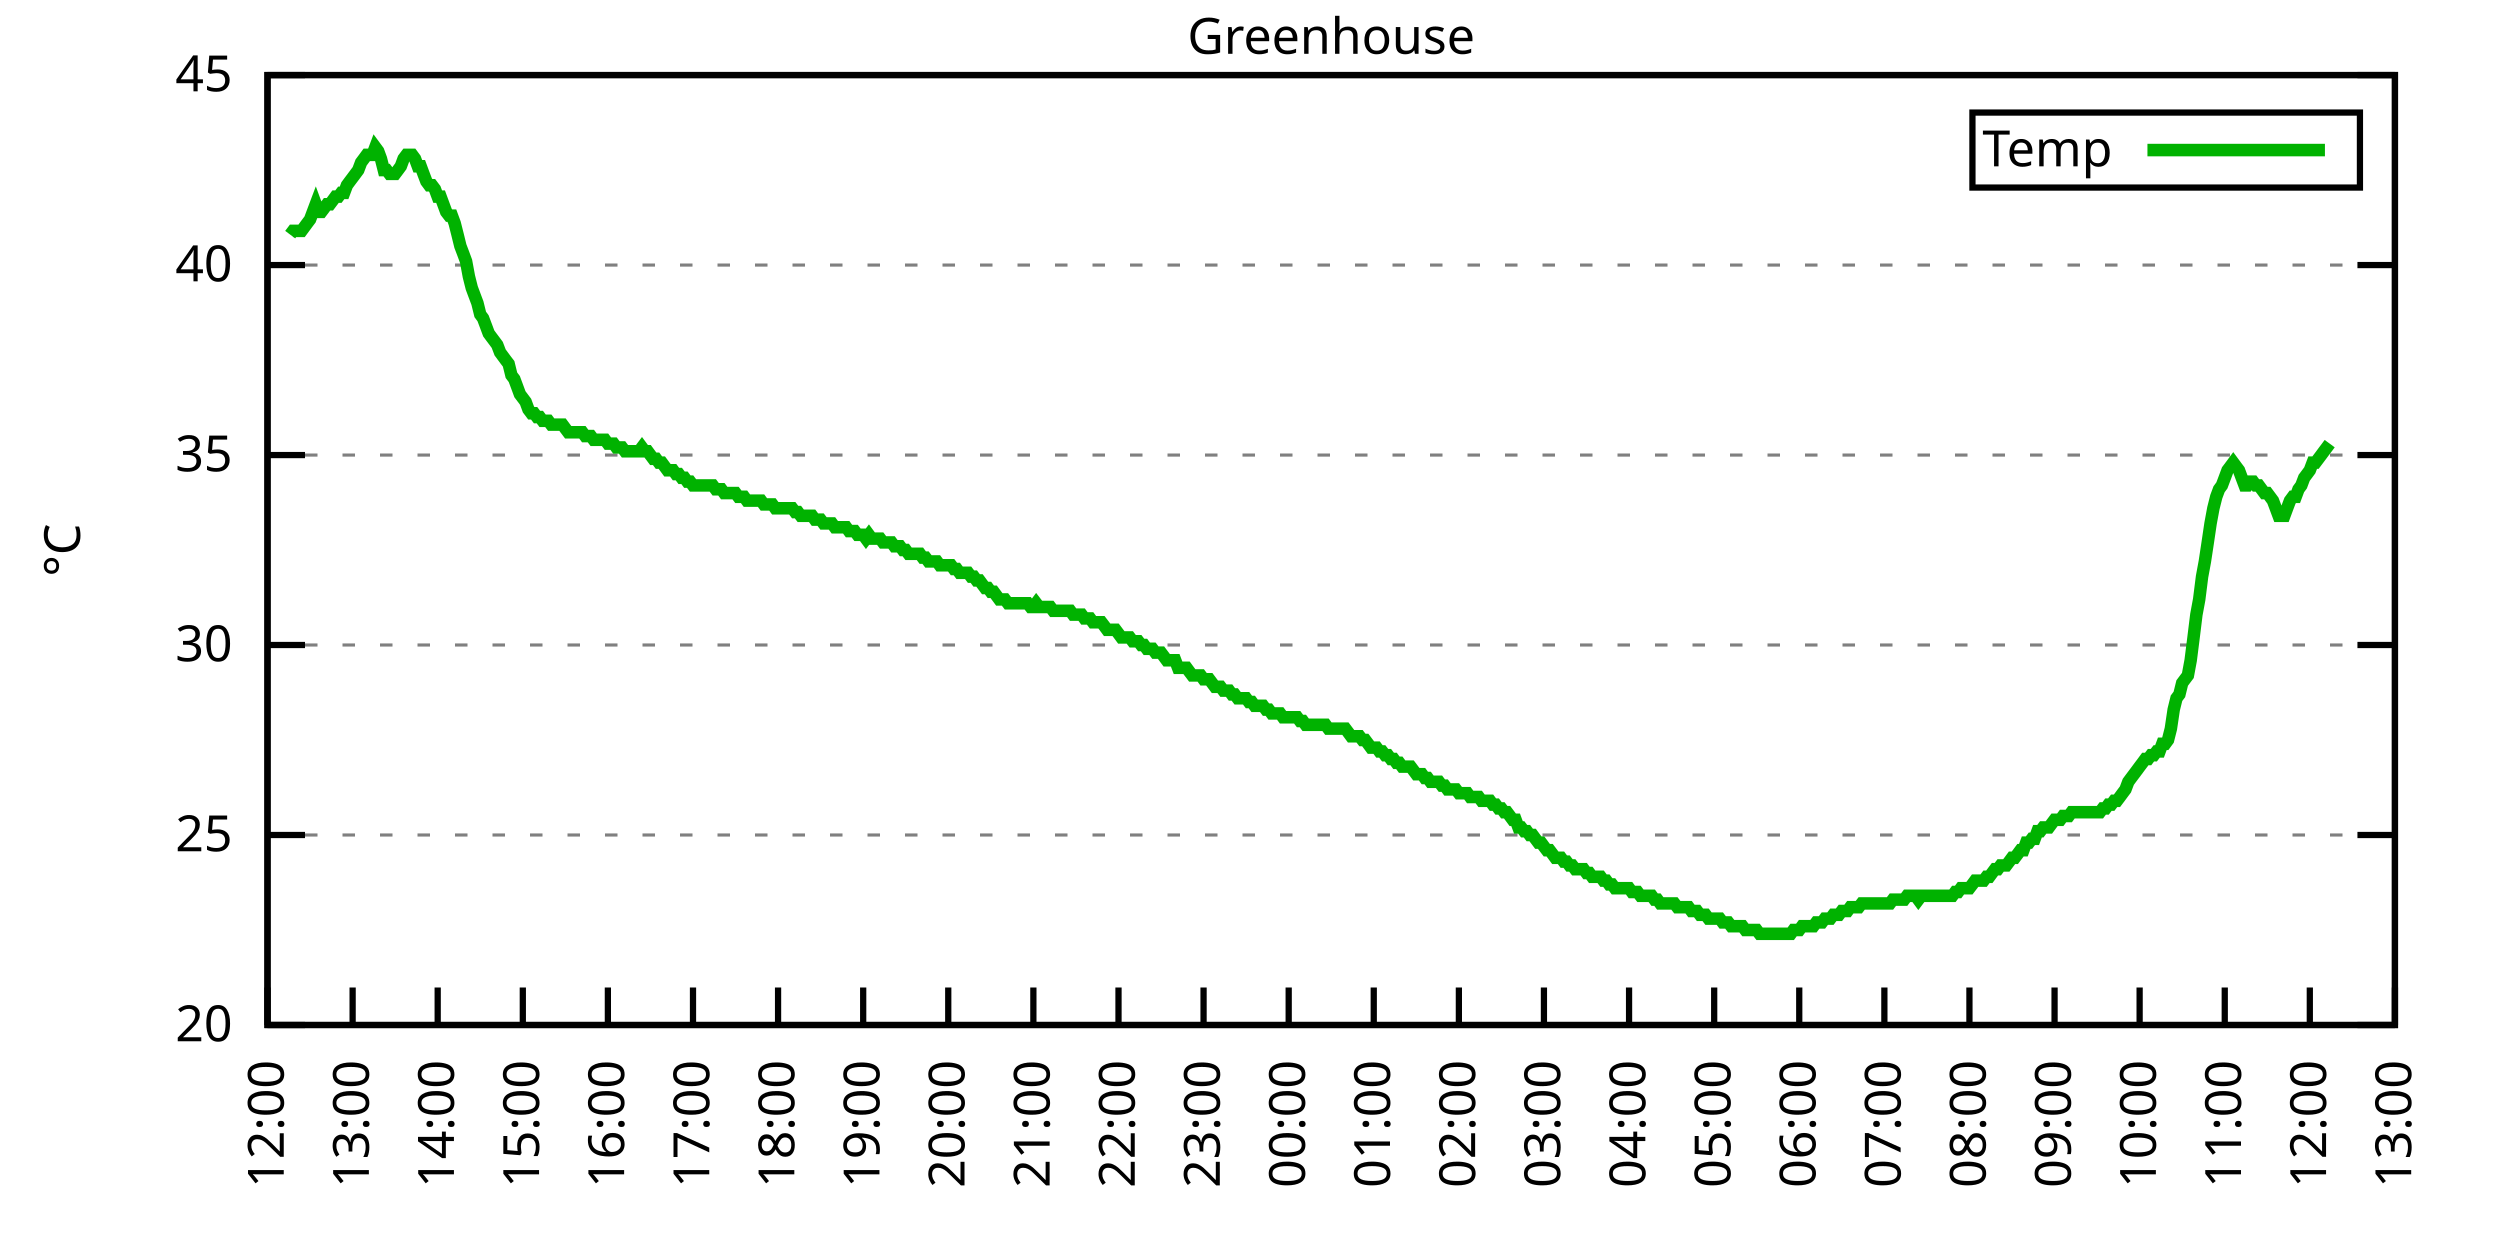
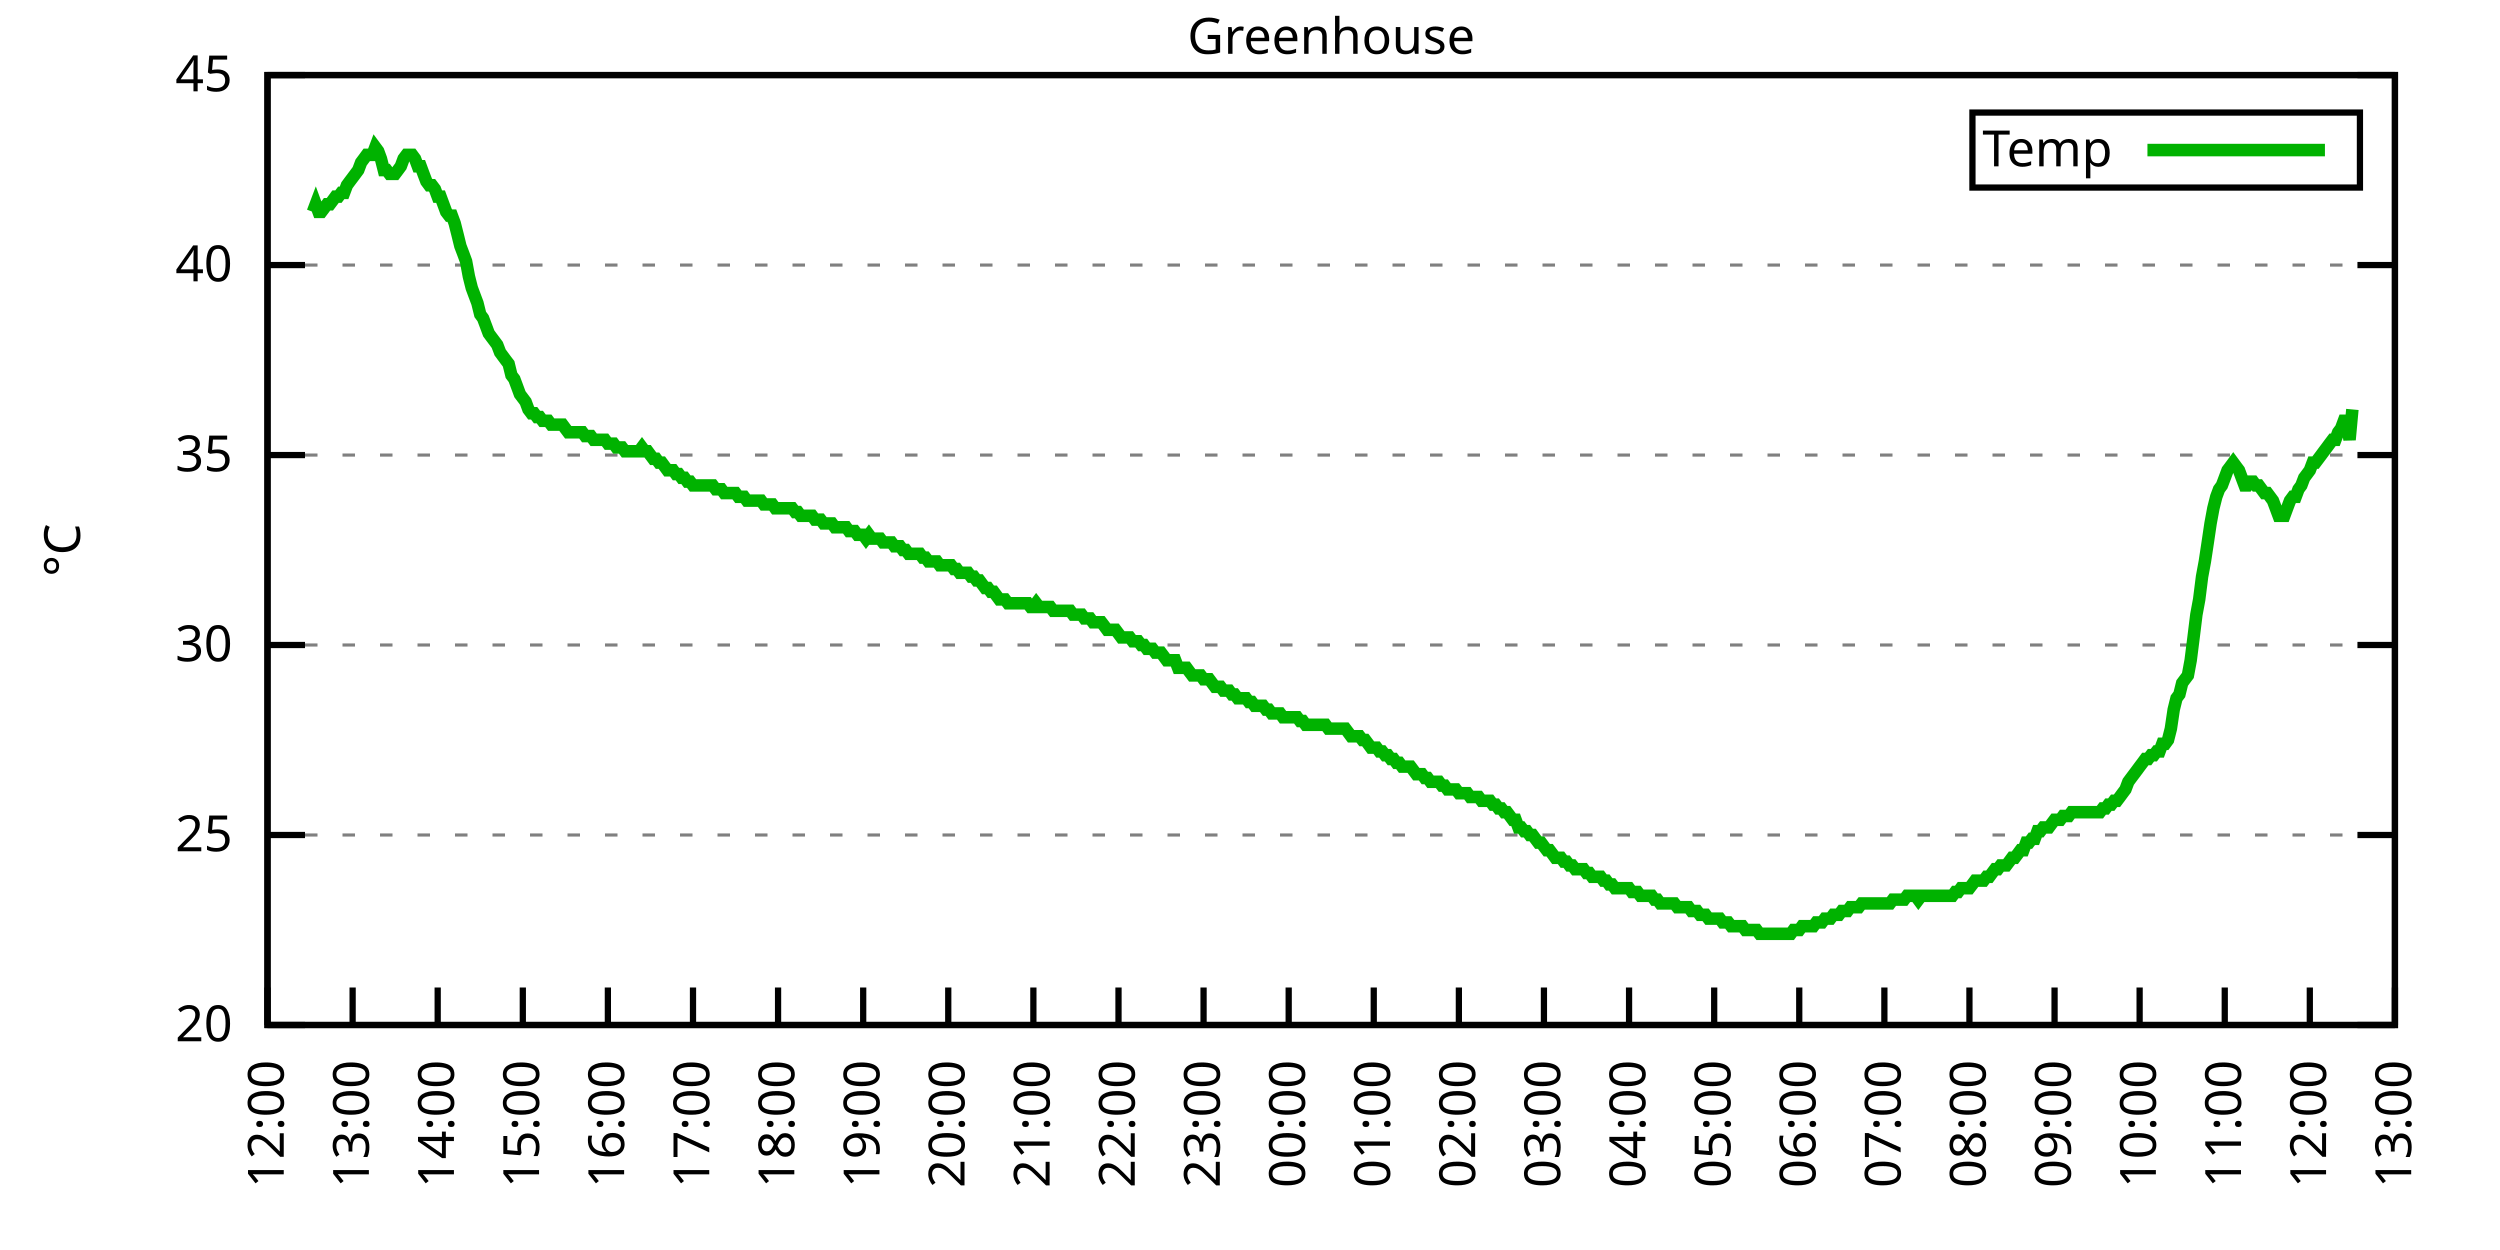
<svg xmlns="http://www.w3.org/2000/svg" xmlns:xlink="http://www.w3.org/1999/xlink" width="400" height="200" viewBox="0 0 400 200">
  <g id="gnuplot_canvas">
    <rect x="0" y="0" width="400" height="200" fill="none" />
    <defs>
      <circle id="gpDot" r="0.5" stroke-width="0.5" stroke="currentColor" />
      <path id="gpPt0" stroke-width="0.333" stroke="currentColor" d="M-1,0 h2 M0,-1 v2" />
      <path id="gpPt1" stroke-width="0.333" stroke="currentColor" d="M-1,-1 L1,1 M1,-1 L-1,1" />
      <path id="gpPt2" stroke-width="0.333" stroke="currentColor" d="M-1,0 L1,0 M0,-1 L0,1 M-1,-1 L1,1 M-1,1 L1,-1" />
      <rect id="gpPt3" stroke-width="0.333" stroke="currentColor" x="-1" y="-1" width="2" height="2" />
      <rect id="gpPt4" stroke-width="0.333" stroke="currentColor" fill="currentColor" x="-1" y="-1" width="2" height="2" />
      <circle id="gpPt5" stroke-width="0.333" stroke="currentColor" cx="0" cy="0" r="1" />
      <use xlink:href="#gpPt5" id="gpPt6" fill="currentColor" stroke="none" />
      <path id="gpPt7" stroke-width="0.333" stroke="currentColor" d="M0,-1.33 L-1.33,0.67 L1.33,0.67 z" />
      <use xlink:href="#gpPt7" id="gpPt8" fill="currentColor" stroke="none" />
      <use xlink:href="#gpPt7" id="gpPt9" stroke="currentColor" transform="rotate(180)" />
      <use xlink:href="#gpPt9" id="gpPt10" fill="currentColor" stroke="none" />
      <use xlink:href="#gpPt3" id="gpPt11" stroke="currentColor" transform="rotate(45)" />
      <use xlink:href="#gpPt11" id="gpPt12" fill="currentColor" stroke="none" />
      <path id="gpPt13" stroke-width="0.333" stroke="currentColor" d="M0,1.330 L1.265,0.411 L0.782,-1.067 L-0.782,-1.076 L-1.265,0.411 z" />
      <use xlink:href="#gpPt13" id="gpPt14" fill="currentColor" stroke="none" />
      <filter id="textbox" filterUnits="objectBoundingBox" x="0" y="0" height="1" width="1">
        <feFlood flood-color="white" flood-opacity="1" result="bgnd" />
        <feComposite in="SourceGraphic" in2="bgnd" operator="atop" />
      </filter>
      <filter id="greybox" filterUnits="objectBoundingBox" x="0" y="0" height="1" width="1">
        <feFlood flood-color="lightgrey" flood-opacity="1" result="grey" />
        <feComposite in="SourceGraphic" in2="grey" operator="atop" />
      </filter>
    </defs>
    <g fill="none" color="white" stroke="currentColor" stroke-width="1.00" stroke-linecap="butt" stroke-linejoin="miter">
</g>
    <g fill="none" color="black" stroke="currentColor" stroke-width="1.00" stroke-linecap="butt" stroke-linejoin="miter">
      <g stroke="none" shape-rendering="crispEdges">
        <polygon fill="rgb(255, 255, 255)" points="42.80,164.00 383.18,164.00 383.18,12.02 42.80,12.02 " />
      </g>
    </g>
    <g fill="none" color="black" stroke="currentColor" stroke-width="1.00" stroke-linecap="butt" stroke-linejoin="miter">
</g>
    <g fill="none" color="black" stroke="black" stroke-width="0.50" stroke-linecap="butt" stroke-linejoin="miter">
</g>
    <g fill="none" color="gray" stroke="currentColor" stroke-width="0.50" stroke-linecap="butt" stroke-linejoin="miter">
      <path stroke="gray" stroke-dasharray="2,4" class="gridline" d="M42.80,164.00 L383.19,164.00  " />
    </g>
    <g fill="none" color="gray" stroke="gray" stroke-width="1.00" stroke-linecap="butt" stroke-linejoin="miter">
</g>
    <g fill="none" color="black" stroke="currentColor" stroke-width="1.00" stroke-linecap="butt" stroke-linejoin="miter">
      <path stroke="black" d="M42.80,164.00 L48.80,164.00 M383.19,164.00 L377.19,164.00  " />
      <g transform="translate(37.20,166.60)" stroke="none" fill="black" font-family="Sans" font-size="8.00" text-anchor="end">
        <text>
          <tspan font-family="Sans"> 20</tspan>
        </text>
      </g>
    </g>
    <g fill="none" color="black" stroke="currentColor" stroke-width="1.00" stroke-linecap="butt" stroke-linejoin="miter">
</g>
    <g fill="none" color="black" stroke="black" stroke-width="0.50" stroke-linecap="butt" stroke-linejoin="miter">
</g>
    <g fill="none" color="gray" stroke="currentColor" stroke-width="0.50" stroke-linecap="butt" stroke-linejoin="miter">
      <path stroke="gray" stroke-dasharray="2,4" class="gridline" d="M42.80,133.60 L383.19,133.60  " />
    </g>
    <g fill="none" color="gray" stroke="gray" stroke-width="1.00" stroke-linecap="butt" stroke-linejoin="miter">
</g>
    <g fill="none" color="black" stroke="currentColor" stroke-width="1.00" stroke-linecap="butt" stroke-linejoin="miter">
      <path stroke="black" d="M42.80,133.60 L48.80,133.60 M383.19,133.60 L377.19,133.60  " />
      <g transform="translate(37.20,136.20)" stroke="none" fill="black" font-family="Sans" font-size="8.00" text-anchor="end">
        <text>
          <tspan font-family="Sans"> 25</tspan>
        </text>
      </g>
    </g>
    <g fill="none" color="black" stroke="currentColor" stroke-width="1.00" stroke-linecap="butt" stroke-linejoin="miter">
</g>
    <g fill="none" color="black" stroke="black" stroke-width="0.50" stroke-linecap="butt" stroke-linejoin="miter">
</g>
    <g fill="none" color="gray" stroke="currentColor" stroke-width="0.50" stroke-linecap="butt" stroke-linejoin="miter">
      <path stroke="gray" stroke-dasharray="2,4" class="gridline" d="M42.80,103.20 L383.19,103.20  " />
    </g>
    <g fill="none" color="gray" stroke="gray" stroke-width="1.00" stroke-linecap="butt" stroke-linejoin="miter">
</g>
    <g fill="none" color="black" stroke="currentColor" stroke-width="1.00" stroke-linecap="butt" stroke-linejoin="miter">
      <path stroke="black" d="M42.80,103.20 L48.80,103.20 M383.19,103.20 L377.19,103.20  " />
      <g transform="translate(37.20,105.80)" stroke="none" fill="black" font-family="Sans" font-size="8.00" text-anchor="end">
        <text>
          <tspan font-family="Sans"> 30</tspan>
        </text>
      </g>
    </g>
    <g fill="none" color="black" stroke="currentColor" stroke-width="1.00" stroke-linecap="butt" stroke-linejoin="miter">
</g>
    <g fill="none" color="black" stroke="black" stroke-width="0.50" stroke-linecap="butt" stroke-linejoin="miter">
</g>
    <g fill="none" color="gray" stroke="currentColor" stroke-width="0.50" stroke-linecap="butt" stroke-linejoin="miter">
      <path stroke="gray" stroke-dasharray="2,4" class="gridline" d="M42.80,72.81 L383.19,72.81  " />
    </g>
    <g fill="none" color="gray" stroke="gray" stroke-width="1.00" stroke-linecap="butt" stroke-linejoin="miter">
</g>
    <g fill="none" color="black" stroke="currentColor" stroke-width="1.00" stroke-linecap="butt" stroke-linejoin="miter">
      <path stroke="black" d="M42.80,72.81 L48.80,72.81 M383.19,72.81 L377.19,72.81  " />
      <g transform="translate(37.20,75.41)" stroke="none" fill="black" font-family="Sans" font-size="8.00" text-anchor="end">
        <text>
          <tspan font-family="Sans"> 35</tspan>
        </text>
      </g>
    </g>
    <g fill="none" color="black" stroke="currentColor" stroke-width="1.00" stroke-linecap="butt" stroke-linejoin="miter">
</g>
    <g fill="none" color="black" stroke="black" stroke-width="0.50" stroke-linecap="butt" stroke-linejoin="miter">
</g>
    <g fill="none" color="gray" stroke="currentColor" stroke-width="0.50" stroke-linecap="butt" stroke-linejoin="miter">
      <path stroke="gray" stroke-dasharray="2,4" class="gridline" d="M42.80,42.41 L383.19,42.41  " />
    </g>
    <g fill="none" color="gray" stroke="gray" stroke-width="1.00" stroke-linecap="butt" stroke-linejoin="miter">
</g>
    <g fill="none" color="black" stroke="currentColor" stroke-width="1.00" stroke-linecap="butt" stroke-linejoin="miter">
      <path stroke="black" d="M42.80,42.41 L48.80,42.41 M383.19,42.41 L377.19,42.41  " />
      <g transform="translate(37.20,45.01)" stroke="none" fill="black" font-family="Sans" font-size="8.00" text-anchor="end">
        <text>
          <tspan font-family="Sans"> 40</tspan>
        </text>
      </g>
    </g>
    <g fill="none" color="black" stroke="currentColor" stroke-width="1.00" stroke-linecap="butt" stroke-linejoin="miter">
</g>
    <g fill="none" color="black" stroke="black" stroke-width="0.50" stroke-linecap="butt" stroke-linejoin="miter">
</g>
    <g fill="none" color="gray" stroke="currentColor" stroke-width="0.50" stroke-linecap="butt" stroke-linejoin="miter">
      <path stroke="gray" stroke-dasharray="2,4" class="gridline" d="M42.80,12.01 L383.19,12.01  " />
    </g>
    <g fill="none" color="gray" stroke="gray" stroke-width="1.00" stroke-linecap="butt" stroke-linejoin="miter">
</g>
    <g fill="none" color="black" stroke="currentColor" stroke-width="1.00" stroke-linecap="butt" stroke-linejoin="miter">
      <path stroke="black" d="M42.80,12.01 L48.80,12.01 M383.19,12.01 L377.19,12.01  " />
      <g transform="translate(37.20,14.61)" stroke="none" fill="black" font-family="Sans" font-size="8.00" text-anchor="end">
        <text>
          <tspan font-family="Sans"> 45</tspan>
        </text>
      </g>
    </g>
    <g fill="none" color="black" stroke="currentColor" stroke-width="1.00" stroke-linecap="butt" stroke-linejoin="miter">
      <path stroke="black" d="M42.80,164.00 L42.80,158.00  " />
      <g transform="translate(45.40,169.60) rotate(270.00)" stroke="none" fill="black" font-family="Sans" font-size="8.00" text-anchor="end">
        <text>
          <tspan font-family="Sans">12:00</tspan>
        </text>
      </g>
    </g>
    <g fill="none" color="black" stroke="currentColor" stroke-width="1.00" stroke-linecap="butt" stroke-linejoin="miter">
      <path stroke="black" d="M56.42,164.00 L56.42,158.00  " />
      <g transform="translate(59.02,169.60) rotate(270.00)" stroke="none" fill="black" font-family="Sans" font-size="8.00" text-anchor="end">
        <text>
          <tspan font-family="Sans">13:00</tspan>
        </text>
      </g>
    </g>
    <g fill="none" color="black" stroke="currentColor" stroke-width="1.00" stroke-linecap="butt" stroke-linejoin="miter">
      <path stroke="black" d="M70.03,164.00 L70.03,158.00  " />
      <g transform="translate(72.63,169.60) rotate(270.00)" stroke="none" fill="black" font-family="Sans" font-size="8.00" text-anchor="end">
        <text>
          <tspan font-family="Sans">14:00</tspan>
        </text>
      </g>
    </g>
    <g fill="none" color="black" stroke="currentColor" stroke-width="1.00" stroke-linecap="butt" stroke-linejoin="miter">
      <path stroke="black" d="M83.65,164.00 L83.65,158.00  " />
      <g transform="translate(86.25,169.60) rotate(270.00)" stroke="none" fill="black" font-family="Sans" font-size="8.00" text-anchor="end">
        <text>
          <tspan font-family="Sans">15:00</tspan>
        </text>
      </g>
    </g>
    <g fill="none" color="black" stroke="currentColor" stroke-width="1.00" stroke-linecap="butt" stroke-linejoin="miter">
      <path stroke="black" d="M97.26,164.00 L97.26,158.00  " />
      <g transform="translate(99.86,169.60) rotate(270.00)" stroke="none" fill="black" font-family="Sans" font-size="8.00" text-anchor="end">
        <text>
          <tspan font-family="Sans">16:00</tspan>
        </text>
      </g>
    </g>
    <g fill="none" color="black" stroke="currentColor" stroke-width="1.00" stroke-linecap="butt" stroke-linejoin="miter">
      <path stroke="black" d="M110.88,164.00 L110.88,158.00  " />
      <g transform="translate(113.48,169.60) rotate(270.00)" stroke="none" fill="black" font-family="Sans" font-size="8.00" text-anchor="end">
        <text>
          <tspan font-family="Sans">17:00</tspan>
        </text>
      </g>
    </g>
    <g fill="none" color="black" stroke="currentColor" stroke-width="1.00" stroke-linecap="butt" stroke-linejoin="miter">
      <path stroke="black" d="M124.49,164.00 L124.49,158.00  " />
      <g transform="translate(127.09,169.60) rotate(270.00)" stroke="none" fill="black" font-family="Sans" font-size="8.00" text-anchor="end">
        <text>
          <tspan font-family="Sans">18:00</tspan>
        </text>
      </g>
    </g>
    <g fill="none" color="black" stroke="currentColor" stroke-width="1.00" stroke-linecap="butt" stroke-linejoin="miter">
      <path stroke="black" d="M138.11,164.00 L138.11,158.00  " />
      <g transform="translate(140.71,169.60) rotate(270.00)" stroke="none" fill="black" font-family="Sans" font-size="8.00" text-anchor="end">
        <text>
          <tspan font-family="Sans">19:00</tspan>
        </text>
      </g>
    </g>
    <g fill="none" color="black" stroke="currentColor" stroke-width="1.00" stroke-linecap="butt" stroke-linejoin="miter">
      <path stroke="black" d="M151.72,164.00 L151.72,158.00  " />
      <g transform="translate(154.32,169.60) rotate(270.00)" stroke="none" fill="black" font-family="Sans" font-size="8.00" text-anchor="end">
        <text>
          <tspan font-family="Sans">20:00</tspan>
        </text>
      </g>
    </g>
    <g fill="none" color="black" stroke="currentColor" stroke-width="1.00" stroke-linecap="butt" stroke-linejoin="miter">
      <path stroke="black" d="M165.34,164.00 L165.34,158.00  " />
      <g transform="translate(167.94,169.60) rotate(270.00)" stroke="none" fill="black" font-family="Sans" font-size="8.00" text-anchor="end">
        <text>
          <tspan font-family="Sans">21:00</tspan>
        </text>
      </g>
    </g>
    <g fill="none" color="black" stroke="currentColor" stroke-width="1.00" stroke-linecap="butt" stroke-linejoin="miter">
      <path stroke="black" d="M178.96,164.00 L178.96,158.00  " />
      <g transform="translate(181.56,169.60) rotate(270.00)" stroke="none" fill="black" font-family="Sans" font-size="8.00" text-anchor="end">
        <text>
          <tspan font-family="Sans">22:00</tspan>
        </text>
      </g>
    </g>
    <g fill="none" color="black" stroke="currentColor" stroke-width="1.00" stroke-linecap="butt" stroke-linejoin="miter">
      <path stroke="black" d="M192.57,164.00 L192.57,158.00  " />
      <g transform="translate(195.17,169.60) rotate(270.00)" stroke="none" fill="black" font-family="Sans" font-size="8.00" text-anchor="end">
        <text>
          <tspan font-family="Sans">23:00</tspan>
        </text>
      </g>
    </g>
    <g fill="none" color="black" stroke="currentColor" stroke-width="1.00" stroke-linecap="butt" stroke-linejoin="miter">
      <path stroke="black" d="M206.19,164.00 L206.19,158.00  " />
      <g transform="translate(208.79,169.60) rotate(270.00)" stroke="none" fill="black" font-family="Sans" font-size="8.00" text-anchor="end">
        <text>
          <tspan font-family="Sans">00:00</tspan>
        </text>
      </g>
    </g>
    <g fill="none" color="black" stroke="currentColor" stroke-width="1.00" stroke-linecap="butt" stroke-linejoin="miter">
      <path stroke="black" d="M219.80,164.00 L219.80,158.00  " />
      <g transform="translate(222.40,169.60) rotate(270.00)" stroke="none" fill="black" font-family="Sans" font-size="8.00" text-anchor="end">
        <text>
          <tspan font-family="Sans">01:00</tspan>
        </text>
      </g>
    </g>
    <g fill="none" color="black" stroke="currentColor" stroke-width="1.00" stroke-linecap="butt" stroke-linejoin="miter">
      <path stroke="black" d="M233.42,164.00 L233.42,158.00  " />
      <g transform="translate(236.02,169.60) rotate(270.00)" stroke="none" fill="black" font-family="Sans" font-size="8.00" text-anchor="end">
        <text>
          <tspan font-family="Sans">02:00</tspan>
        </text>
      </g>
    </g>
    <g fill="none" color="black" stroke="currentColor" stroke-width="1.00" stroke-linecap="butt" stroke-linejoin="miter">
      <path stroke="black" d="M247.03,164.00 L247.03,158.00  " />
      <g transform="translate(249.63,169.60) rotate(270.00)" stroke="none" fill="black" font-family="Sans" font-size="8.00" text-anchor="end">
        <text>
          <tspan font-family="Sans">03:00</tspan>
        </text>
      </g>
    </g>
    <g fill="none" color="black" stroke="currentColor" stroke-width="1.00" stroke-linecap="butt" stroke-linejoin="miter">
      <path stroke="black" d="M260.65,164.00 L260.65,158.00  " />
      <g transform="translate(263.25,169.60) rotate(270.00)" stroke="none" fill="black" font-family="Sans" font-size="8.00" text-anchor="end">
        <text>
          <tspan font-family="Sans">04:00</tspan>
        </text>
      </g>
    </g>
    <g fill="none" color="black" stroke="currentColor" stroke-width="1.00" stroke-linecap="butt" stroke-linejoin="miter">
      <path stroke="black" d="M274.27,164.00 L274.27,158.00  " />
      <g transform="translate(276.87,169.60) rotate(270.00)" stroke="none" fill="black" font-family="Sans" font-size="8.00" text-anchor="end">
        <text>
          <tspan font-family="Sans">05:00</tspan>
        </text>
      </g>
    </g>
    <g fill="none" color="black" stroke="currentColor" stroke-width="1.00" stroke-linecap="butt" stroke-linejoin="miter">
      <path stroke="black" d="M287.88,164.00 L287.88,158.00  " />
      <g transform="translate(290.48,169.60) rotate(270.00)" stroke="none" fill="black" font-family="Sans" font-size="8.00" text-anchor="end">
        <text>
          <tspan font-family="Sans">06:00</tspan>
        </text>
      </g>
    </g>
    <g fill="none" color="black" stroke="currentColor" stroke-width="1.00" stroke-linecap="butt" stroke-linejoin="miter">
      <path stroke="black" d="M301.50,164.00 L301.50,158.00  " />
      <g transform="translate(304.10,169.60) rotate(270.00)" stroke="none" fill="black" font-family="Sans" font-size="8.00" text-anchor="end">
        <text>
          <tspan font-family="Sans">07:00</tspan>
        </text>
      </g>
    </g>
    <g fill="none" color="black" stroke="currentColor" stroke-width="1.00" stroke-linecap="butt" stroke-linejoin="miter">
      <path stroke="black" d="M315.11,164.00 L315.11,158.00  " />
      <g transform="translate(317.71,169.60) rotate(270.00)" stroke="none" fill="black" font-family="Sans" font-size="8.00" text-anchor="end">
        <text>
          <tspan font-family="Sans">08:00</tspan>
        </text>
      </g>
    </g>
    <g fill="none" color="black" stroke="currentColor" stroke-width="1.00" stroke-linecap="butt" stroke-linejoin="miter">
      <path stroke="black" d="M328.73,164.00 L328.73,158.00  " />
      <g transform="translate(331.33,169.60) rotate(270.00)" stroke="none" fill="black" font-family="Sans" font-size="8.00" text-anchor="end">
        <text>
          <tspan font-family="Sans">09:00</tspan>
        </text>
      </g>
    </g>
    <g fill="none" color="black" stroke="currentColor" stroke-width="1.00" stroke-linecap="butt" stroke-linejoin="miter">
      <path stroke="black" d="M342.34,164.00 L342.34,158.00  " />
      <g transform="translate(344.94,169.60) rotate(270.00)" stroke="none" fill="black" font-family="Sans" font-size="8.00" text-anchor="end">
        <text>
          <tspan font-family="Sans">10:00</tspan>
        </text>
      </g>
    </g>
    <g fill="none" color="black" stroke="currentColor" stroke-width="1.00" stroke-linecap="butt" stroke-linejoin="miter">
      <path stroke="black" d="M355.96,164.00 L355.96,158.00  " />
      <g transform="translate(358.56,169.60) rotate(270.00)" stroke="none" fill="black" font-family="Sans" font-size="8.00" text-anchor="end">
        <text>
          <tspan font-family="Sans">11:00</tspan>
        </text>
      </g>
    </g>
    <g fill="none" color="black" stroke="currentColor" stroke-width="1.00" stroke-linecap="butt" stroke-linejoin="miter">
      <path stroke="black" d="M369.57,164.00 L369.57,158.00  " />
      <g transform="translate(372.17,169.60) rotate(270.00)" stroke="none" fill="black" font-family="Sans" font-size="8.00" text-anchor="end">
        <text>
          <tspan font-family="Sans">12:00</tspan>
        </text>
      </g>
    </g>
    <g fill="none" color="black" stroke="currentColor" stroke-width="1.00" stroke-linecap="butt" stroke-linejoin="miter">
      <path stroke="black" d="M383.19,164.00 L383.19,158.00  " />
      <g transform="translate(385.79,169.60) rotate(270.00)" stroke="none" fill="black" font-family="Sans" font-size="8.00" text-anchor="end">
        <text>
          <tspan font-family="Sans">13:00</tspan>
        </text>
      </g>
    </g>
    <g fill="none" color="black" stroke="currentColor" stroke-width="1.00" stroke-linecap="butt" stroke-linejoin="miter">
</g>
    <g fill="none" color="black" stroke="currentColor" stroke-width="1.00" stroke-linecap="butt" stroke-linejoin="miter">
      <path stroke="black" d="M42.80,12.01 L42.80,164.00 L383.19,164.00 L383.19,12.01 L42.80,12.01 Z  " />
    </g>
    <g fill="none" color="black" stroke="currentColor" stroke-width="1.00" stroke-linecap="butt" stroke-linejoin="miter">
</g>
    <g fill="none" color="black" stroke="currentColor" stroke-width="1.00" stroke-linecap="butt" stroke-linejoin="miter">
      <path stroke="black" d="M315.59,30.01 L315.59,18.01 L377.59,18.01 L377.59,30.01 L315.59,30.01 Z  " />
    </g>
    <g id="Greenhouse_plot_1">
      <g fill="none" color="white" stroke="black" stroke-width="2.00" stroke-linecap="butt" stroke-linejoin="miter">
</g>
      <g fill="none" color="black" stroke="currentColor" stroke-width="2.00" stroke-linecap="butt" stroke-linejoin="miter">
        <g transform="translate(337.99,26.61)" stroke="none" fill="black" font-family="Sans" font-size="8.00" text-anchor="end">
          <text>
            <tspan font-family="Sans">Temp</tspan>
          </text>
        </g>
      </g>
      <g fill="none" color="black" stroke="currentColor" stroke-width="2.00" stroke-linecap="butt" stroke-linejoin="miter">
-         <path stroke="rgb(  0, 178,   0)" d="M343.59,24.01 L371.99,24.01 M46.43,37.54 L46.88,36.94 L47.34,36.94 L47.79,36.94 L48.25,36.94 L48.70,36.33   L49.15,35.72 L49.61,35.11 L50.06,33.90 L50.52,32.68 L50.97,33.90 L51.42,33.90 L51.88,33.29 L52.33,32.68   L52.78,32.68 L53.24,32.07 L53.69,31.46 L54.15,31.46 L54.60,30.86 L55.05,30.86 L55.51,29.64 L55.96,29.03   L56.42,28.42 L56.87,27.82 L57.32,27.21 L57.78,25.99 L58.23,25.39 L58.68,24.78 L59.14,24.78 L59.59,24.78   L60.05,23.56 L60.50,24.17 L60.95,25.39 L61.41,27.21 L61.86,27.21 L62.32,27.82 L62.77,27.82 L63.22,27.82   L63.68,27.21 L64.13,26.60 L64.58,25.39 L65.04,24.78 L65.49,24.78 L65.95,24.78 L66.40,25.39 L66.85,26.60   L67.31,26.60 L67.76,27.82 L68.22,29.03 L68.67,29.64 L69.12,29.64 L69.58,30.25 L70.03,31.46 L70.49,31.46   L70.94,32.68 L71.39,33.90 L71.85,34.50 L72.30,34.50 L72.75,35.72 L73.21,37.54 L73.66,39.37 L74.12,40.58   L74.57,41.80 L75.02,44.23 L75.48,46.06 L75.93,47.27 L76.39,48.49 L76.84,50.31 L77.29,50.92 L77.75,52.14   L78.20,53.35 L78.65,53.96 L79.11,54.57 L79.56,55.18 L80.02,56.39 L80.47,57.00 L80.92,57.61 L81.38,58.21   L81.83,60.04 L82.29,60.65 L82.74,61.86 L83.19,63.08 L83.65,63.69 L84.10,64.29 L84.55,65.51 L85.01,66.12   L85.46,66.12 L85.92,66.73 L86.37,66.73 L86.82,67.33 L87.28,67.33 L87.73,67.33 L88.19,67.94 L88.64,67.94   L89.09,67.94 L89.55,67.94 L90.00,67.94 L90.45,68.55 L90.91,69.16 L91.36,69.16 L91.82,69.16 L92.27,69.16   L92.72,69.16 L93.18,69.16 L93.63,69.77 L94.09,69.77 L94.54,69.77 L94.99,70.37 L95.45,70.37 L95.90,70.37   L96.35,70.37 L96.81,70.37 L97.26,70.98 L97.72,70.98 L98.17,70.98 L98.62,71.59 L99.08,71.59 L99.53,71.59   L99.99,72.20 L100.44,72.20 L100.89,72.20 L101.35,72.20 L101.80,72.20 L102.25,72.20 L102.71,71.59 L103.16,72.20   L103.62,72.20 L104.07,72.81 L104.52,73.41 L104.98,73.41 L105.43,74.02 L105.89,74.02 L106.34,74.63 L106.79,75.24   L107.25,75.24 L107.70,75.24 L108.15,75.85 L108.61,75.85 L109.06,76.45 L109.52,76.45 L109.97,77.06 L110.42,77.06   L110.88,77.67 L111.33,77.67 L111.79,77.67 L112.24,77.67 L112.69,77.67 L113.15,77.67 L113.60,77.67 L114.05,77.67   L114.51,78.28 L114.96,78.28 L115.42,78.28 L115.87,78.89 L116.32,78.89 L116.78,78.89 L117.23,78.89 L117.69,78.89   L118.14,79.49 L118.59,79.49 L119.05,79.49 L119.50,80.10 L119.96,80.10 L120.41,80.10 L120.86,80.10 L121.32,80.10   L121.77,80.10 L122.22,80.71 L122.68,80.71 L123.13,80.71 L123.59,80.71 L124.04,81.32 L124.49,81.32 L124.95,81.32   L125.40,81.32 L125.86,81.32 L126.31,81.32 L126.76,81.32 L127.22,81.93 L127.67,81.93 L128.12,82.53 L128.58,82.53   L129.03,82.53 L129.49,82.53 L129.94,82.53 L130.39,83.14 L130.85,83.14 L131.30,83.14 L131.76,83.75 L132.21,83.75   L132.66,83.75 L133.12,83.75 L133.57,84.36 L134.02,84.36 L134.48,84.36 L134.93,84.36 L135.39,84.36 L135.84,84.97   L136.29,84.97 L136.75,84.97 L137.20,85.57 L137.66,85.57 L138.11,85.57 L138.56,86.18 L139.02,85.57 L139.47,86.18   L139.92,86.18 L140.38,86.18 L140.83,86.18 L141.29,86.79 L141.74,86.79 L142.19,86.79 L142.65,86.79 L143.10,87.40   L143.56,87.40 L144.01,87.40 L144.46,88.00 L144.92,88.00 L145.37,88.61 L145.82,88.61 L146.28,88.61 L146.73,88.61   L147.19,88.61 L147.64,89.22 L148.09,89.22 L148.55,89.83 L149.00,89.83 L149.46,89.83 L149.91,89.83 L150.36,90.44   L150.82,90.44 L151.27,90.44 L151.72,90.44 L152.18,90.44 L152.63,91.04 L153.09,91.04 L153.54,91.65 L153.99,91.65   L154.45,91.65 L154.90,91.65 L155.36,92.26 L155.81,92.26 L156.26,92.87 L156.72,92.87 L157.17,93.48 L157.62,94.08   L158.08,94.08 L158.53,94.69 L158.99,94.69 L159.44,95.30 L159.89,95.91 L160.35,95.91 L160.80,95.91 L161.26,96.52   L161.71,96.52 L162.16,96.52 L162.62,96.52 L163.07,96.52 L163.52,96.52 L163.98,96.52 L164.43,96.52 L164.89,97.12   L165.34,97.12 L165.79,96.52 L166.25,97.12 L166.70,97.12 L167.16,97.12 L167.61,97.12 L168.06,97.12 L168.52,97.73   L168.97,97.73 L169.43,97.73 L169.88,97.73 L170.33,97.73 L170.79,97.73 L171.24,97.73 L171.69,98.34 L172.15,98.34   L172.60,98.34 L173.06,98.34 L173.51,98.95 L173.96,98.95 L174.42,98.95 L174.87,99.56 L175.33,99.56 L175.78,99.56   L176.23,99.56 L176.69,100.16 L177.14,100.77 L177.59,100.77 L178.05,100.77 L178.50,100.77 L178.96,101.38 L179.41,101.99   L179.86,101.99 L180.32,101.99 L180.77,101.99 L181.23,102.60 L181.68,102.60 L182.13,102.60 L182.59,103.20 L183.04,103.20   L183.49,103.81 L183.95,103.81 L184.40,103.81 L184.86,104.42 L185.31,104.42 L185.76,104.42 L186.22,105.03 L186.67,105.64   L187.13,105.64 L187.58,105.64 L188.03,105.64 L188.49,106.85 L188.94,106.85 L189.39,106.85 L189.85,106.85 L190.30,107.46   L190.76,108.07 L191.21,108.07 L191.66,108.07 L192.12,108.07 L192.57,108.68 L193.03,108.68 L193.48,108.68 L193.93,109.28   L194.39,109.89 L194.84,109.89 L195.29,109.89 L195.75,110.50 L196.20,110.50 L196.66,110.50 L197.11,111.11 L197.56,111.11   L198.02,111.72 L198.47,111.72 L198.93,111.72 L199.38,111.72 L199.83,112.32 L200.29,112.32 L200.74,112.93 L201.19,112.93   L201.65,112.93 L202.10,112.93 L202.56,113.54 L203.01,113.54 L203.46,114.15 L203.92,114.15 L204.37,114.15 L204.83,114.15   L205.28,114.76 L205.73,114.76 L206.19,114.76 L206.64,114.76 L207.09,114.76 L207.55,114.76 L208.00,115.36 L208.46,115.36   L208.91,115.97 L209.36,115.97 L209.82,115.97 L210.27,115.97 L210.73,115.97 L211.18,115.97 L211.63,115.97 L212.09,115.97   L212.54,116.58 L213.00,116.58 L213.45,116.58 L213.90,116.58 L214.36,116.58 L214.81,116.58 L215.26,116.58 L215.72,117.19   L216.17,117.80 L216.63,117.80 L217.08,117.80 L217.53,117.80 L217.99,118.40 L218.44,118.40 L218.90,119.01 L219.35,119.62   L219.80,119.62 L220.26,119.62 L220.71,120.23 L221.16,120.23 L221.62,120.83 L222.07,120.83 L222.53,121.44 L222.98,121.44   L223.43,122.05 L223.89,122.05 L224.34,122.66 L224.80,122.66 L225.25,122.66 L225.70,122.66 L226.16,123.27 L226.61,123.87   L227.06,123.87 L227.52,123.87 L227.97,124.48 L228.43,124.48 L228.88,125.09 L229.33,125.09 L229.79,125.09 L230.24,125.09   L230.70,125.70 L231.15,125.70 L231.60,126.31 L232.06,126.31 L232.51,126.31 L232.96,126.31 L233.42,126.91 L233.87,126.91   L234.33,126.91 L234.78,126.91 L235.23,127.52 L235.69,127.52 L236.14,127.52 L236.60,127.52 L237.05,128.13 L237.50,128.13   L237.96,128.13 L238.41,128.13 L238.86,128.74 L239.32,128.74 L239.77,129.35 L240.23,129.35 L240.68,129.95 L241.13,129.95   L241.59,130.56 L242.04,131.17 L242.50,131.17 L242.95,132.39 L243.40,132.39 L243.86,132.99 L244.31,132.99 L244.76,133.60   L245.22,133.60 L245.67,134.21 L246.13,134.82 L246.58,134.82 L247.03,135.43 L247.49,136.03 L247.94,136.03 L248.40,136.64   L248.85,137.25 L249.30,137.25 L249.76,137.25 L250.21,137.86 L250.66,137.86 L251.12,138.47 L251.57,138.47 L252.03,139.07   L252.48,139.07 L252.93,139.07 L253.39,139.07 L253.84,139.68 L254.30,139.68 L254.75,140.29 L255.20,140.29 L255.66,140.29   L256.11,140.29 L256.56,140.90 L257.02,140.90 L257.47,141.51 L257.93,141.51 L258.38,142.11 L258.83,142.11 L259.29,142.11   L259.74,142.11 L260.20,142.11 L260.65,142.11 L261.10,142.72 L261.56,142.72 L262.01,142.72 L262.47,143.33 L262.92,143.33   L263.37,143.33 L263.83,143.33 L264.28,143.33 L264.73,143.94 L265.19,143.94 L265.64,144.55 L266.10,144.55 L266.55,144.55   L267.00,144.55 L267.46,144.55 L267.91,144.55 L268.37,145.15 L268.82,145.15 L269.27,145.15 L269.73,145.15 L270.18,145.15   L270.63,145.76 L271.09,145.76 L271.54,145.76 L272.00,146.37 L272.45,146.37 L272.90,146.37 L273.36,146.98 L273.81,146.98   L274.27,146.98 L274.72,146.98 L275.17,146.98 L275.63,147.59 L276.08,147.59 L276.53,147.59 L276.99,148.19 L277.44,148.19   L277.90,148.19 L278.35,148.19 L278.80,148.19 L279.26,148.80 L279.71,148.80 L280.17,148.80 L280.62,148.80 L281.07,148.80   L281.53,149.41 L281.98,149.41 L282.43,149.41 L282.89,149.41 L283.34,149.41 L283.80,149.41 L284.25,149.41 L284.70,149.41   L285.16,149.41 L285.61,149.41 L286.07,149.41 L286.52,149.41 L286.97,148.80 L287.43,148.80 L287.88,148.80 L288.33,148.19   L288.79,148.19 L289.24,148.19 L289.70,148.19 L290.15,148.19 L290.60,147.59 L291.06,147.59 L291.51,147.59 L291.97,146.98   L292.42,146.98 L292.87,146.98 L293.33,146.37 L293.78,146.37 L294.23,146.37 L294.69,145.76 L295.14,145.76 L295.60,145.76   L296.05,145.15 L296.50,145.15 L296.96,145.15 L297.41,145.15 L297.87,144.55 L298.32,144.55 L298.77,144.55 L299.23,144.55   L299.68,144.55 L300.13,144.55 L300.59,144.55 L301.04,144.55 L301.50,144.55 L301.95,144.55 L302.40,144.55 L302.86,143.94   L303.31,143.94 L303.77,143.94 L304.22,143.94 L304.67,143.94 L305.13,143.33 L305.58,143.33 L306.03,143.33 L306.49,143.33   L306.94,143.94 L307.40,143.33 L307.85,143.33 L308.30,143.33 L308.76,143.33 L309.21,143.33 L309.67,143.33 L310.12,143.33   L310.57,143.33 L311.03,143.33 L311.48,143.33 L311.94,143.33 L312.39,143.33 L312.84,142.72 L313.30,142.72 L313.75,142.11   L314.20,142.11 L314.66,142.11 L315.11,142.11 L315.57,141.51 L316.02,140.90 L316.47,140.90 L316.93,140.90 L317.38,140.90   L317.84,140.29 L318.29,140.29 L318.74,139.68 L319.20,139.07 L319.65,139.07 L320.10,138.47 L320.56,138.47 L321.01,138.47   L321.47,137.86 L321.92,137.25 L322.37,137.25 L322.83,136.64 L323.28,136.03 L323.74,136.03 L324.19,134.82 L324.64,134.82   L325.10,134.21 L325.55,134.21 L326.00,132.99 L326.46,132.99 L326.91,132.39 L327.37,132.39 L327.82,132.39 L328.27,131.78   L328.73,131.17 L329.18,131.17 L329.64,131.17 L330.09,130.56 L330.54,130.56 L331.00,130.56 L331.45,129.95 L331.90,129.95   L332.36,129.95 L332.81,129.95 L333.27,129.95 L333.72,129.95 L334.17,129.95 L334.63,129.95 L335.08,129.95 L335.54,129.95   L335.99,129.95 L336.44,129.35 L336.90,129.35 L337.35,128.74 L337.80,128.74 L338.26,128.13 L338.71,128.13 L339.17,127.52   L339.62,126.91 L340.07,126.31 L340.53,125.09 L340.98,124.48 L341.44,123.87 L341.89,123.27 L342.34,122.66 L342.80,122.05   L343.25,121.44 L343.70,121.44 L344.16,120.83 L344.61,120.83 L345.07,120.23 L345.52,120.23 L345.97,119.01 L346.43,119.01   L346.88,118.40 L347.34,116.58 L347.79,113.54 L348.24,111.72 L348.70,111.11 L349.15,109.28 L349.60,108.68 L350.06,108.07   L350.51,105.64 L350.97,101.99 L351.42,98.34 L351.87,95.91 L352.33,92.26 L352.78,89.83 L353.24,86.79 L353.69,83.75   L354.14,81.32 L354.60,79.49 L355.05,78.28 L355.50,77.67 L355.96,76.45 L356.41,75.24 L356.87,74.63 L357.32,74.02   L357.77,74.63 L358.23,75.24 L358.68,76.45 L359.14,77.67 L359.59,77.67 L360.04,77.06 L360.50,77.06 L360.95,77.67   L361.41,77.67 L361.86,78.28 L362.31,78.89 L362.77,78.89 L363.22,79.49 L363.67,80.10 L364.13,81.32 L364.58,82.53   L365.04,82.53 L365.49,82.53 L365.94,81.32 L366.40,80.10 L366.85,79.49 L367.31,79.49 L367.76,78.28 L368.21,77.67   L368.67,76.45 L369.12,75.85 L369.57,75.24 L370.03,74.02 L370.48,74.02 L370.94,73.41 L371.39,72.81 L371.84,72.20   L372.30,71.59 L372.75,70.98  " />
+         <path stroke="rgb(  0, 178,   0)" d="M343.59,24.01 L371.99,24.01 M50.06,33.90 L50.52,32.68 L50.97,33.90 L51.42,33.90 L51.88,33.29 L52.33,32.68   L52.78,32.68 L53.24,32.07 L53.69,31.46 L54.15,31.46 L54.60,30.86 L55.05,30.86 L55.51,29.64 L55.96,29.03   L56.42,28.42 L56.87,27.82 L57.32,27.21 L57.78,25.99 L58.23,25.39 L58.68,24.78 L59.14,24.78 L59.59,24.78   L60.05,23.56 L60.50,24.17 L60.95,25.39 L61.41,27.21 L61.86,27.21 L62.32,27.82 L62.77,27.82 L63.22,27.82   L63.68,27.21 L64.13,26.60 L64.58,25.39 L65.04,24.78 L65.49,24.78 L65.95,24.78 L66.40,25.39 L66.85,26.60   L67.31,26.60 L67.76,27.82 L68.22,29.03 L68.67,29.64 L69.12,29.64 L69.58,30.25 L70.03,31.46 L70.49,31.46   L70.94,32.68 L71.39,33.90 L71.85,34.50 L72.30,34.50 L72.75,35.72 L73.21,37.54 L73.66,39.37 L74.12,40.58   L74.57,41.80 L75.02,44.23 L75.48,46.06 L75.93,47.27 L76.39,48.49 L76.84,50.31 L77.29,50.92 L77.75,52.14   L78.20,53.35 L78.65,53.96 L79.11,54.57 L79.56,55.18 L80.02,56.39 L80.47,57.00 L80.92,57.61 L81.38,58.21   L81.83,60.04 L82.29,60.65 L82.74,61.86 L83.19,63.08 L83.65,63.69 L84.10,64.29 L84.55,65.51 L85.01,66.12   L85.46,66.12 L85.92,66.73 L86.37,66.73 L86.82,67.33 L87.28,67.33 L87.73,67.33 L88.19,67.94 L88.64,67.94   L89.09,67.94 L89.55,67.94 L90.00,67.94 L90.45,68.55 L90.91,69.16 L91.36,69.16 L91.82,69.16 L92.27,69.16   L92.72,69.16 L93.18,69.16 L93.63,69.77 L94.09,69.77 L94.54,69.77 L94.99,70.37 L95.45,70.37 L95.90,70.37   L96.35,70.37 L96.81,70.37 L97.26,70.98 L97.72,70.98 L98.17,70.98 L98.62,71.59 L99.08,71.59 L99.53,71.59   L99.99,72.20 L100.44,72.20 L100.89,72.20 L101.35,72.20 L101.80,72.20 L102.25,72.20 L102.71,71.59 L103.16,72.20   L103.62,72.20 L104.07,72.81 L104.52,73.41 L104.98,73.41 L105.43,74.02 L105.89,74.02 L106.34,74.63 L106.79,75.24   L107.25,75.24 L107.70,75.24 L108.15,75.85 L108.61,75.85 L109.06,76.45 L109.52,76.45 L109.97,77.06 L110.42,77.06   L110.88,77.67 L111.33,77.67 L111.79,77.67 L112.24,77.67 L112.69,77.67 L113.15,77.67 L113.60,77.67 L114.05,77.67   L114.51,78.28 L114.96,78.28 L115.42,78.28 L115.87,78.89 L116.32,78.89 L116.78,78.89 L117.23,78.89 L117.69,78.89   L118.14,79.49 L118.59,79.49 L119.05,79.49 L119.50,80.10 L119.96,80.10 L120.41,80.10 L120.86,80.10 L121.32,80.10   L121.77,80.10 L122.22,80.71 L122.68,80.71 L123.13,80.71 L123.59,80.71 L124.04,81.32 L124.49,81.32 L124.95,81.32   L125.40,81.32 L125.86,81.32 L126.31,81.32 L126.76,81.32 L127.22,81.93 L127.67,81.93 L128.12,82.53 L128.58,82.53   L129.03,82.53 L129.49,82.53 L129.94,82.53 L130.39,83.14 L130.85,83.14 L131.30,83.14 L131.76,83.75 L132.21,83.75   L132.66,83.75 L133.12,83.75 L133.57,84.36 L134.02,84.36 L134.48,84.36 L134.93,84.36 L135.39,84.36 L135.84,84.97   L136.29,84.97 L136.75,84.97 L137.20,85.57 L137.66,85.57 L138.11,85.57 L138.56,86.18 L139.02,85.57 L139.47,86.18   L139.92,86.18 L140.38,86.18 L140.83,86.18 L141.29,86.79 L141.74,86.79 L142.19,86.79 L142.65,86.79 L143.10,87.40   L143.56,87.40 L144.01,87.40 L144.46,88.00 L144.92,88.00 L145.37,88.61 L145.82,88.61 L146.28,88.61 L146.73,88.61   L147.19,88.61 L147.64,89.22 L148.09,89.22 L148.55,89.83 L149.00,89.83 L149.46,89.83 L149.91,89.83 L150.36,90.44   L150.82,90.44 L151.27,90.44 L151.72,90.44 L152.18,90.44 L152.63,91.04 L153.09,91.04 L153.54,91.65 L153.99,91.65   L154.45,91.65 L154.90,91.65 L155.36,92.26 L155.81,92.26 L156.26,92.87 L156.72,92.87 L157.17,93.48 L157.62,94.08   L158.08,94.08 L158.53,94.69 L158.99,94.69 L159.44,95.30 L159.89,95.91 L160.35,95.91 L160.80,95.91 L161.26,96.52   L161.71,96.52 L162.16,96.52 L162.62,96.52 L163.07,96.52 L163.52,96.52 L163.98,96.52 L164.43,96.52 L164.89,97.12   L165.34,97.12 L165.79,96.52 L166.25,97.12 L166.70,97.12 L167.16,97.12 L167.61,97.12 L168.06,97.12 L168.52,97.73   L168.97,97.73 L169.43,97.73 L169.88,97.73 L170.33,97.73 L170.79,97.73 L171.24,97.73 L171.69,98.34 L172.15,98.34   L172.60,98.34 L173.06,98.34 L173.51,98.95 L173.96,98.95 L174.42,98.95 L174.87,99.56 L175.33,99.56 L175.78,99.56   L176.23,99.56 L176.69,100.16 L177.14,100.77 L177.59,100.77 L178.05,100.77 L178.50,100.77 L178.96,101.38 L179.41,101.99   L179.86,101.99 L180.32,101.99 L180.77,101.99 L181.23,102.60 L181.68,102.60 L182.13,102.60 L182.59,103.20 L183.04,103.20   L183.49,103.81 L183.95,103.81 L184.40,103.81 L184.86,104.42 L185.31,104.42 L185.76,104.42 L186.22,105.03 L186.67,105.64   L187.13,105.64 L187.58,105.64 L188.03,105.64 L188.49,106.85 L188.94,106.85 L189.39,106.85 L189.85,106.85 L190.30,107.46   L190.76,108.07 L191.21,108.07 L191.66,108.07 L192.12,108.07 L192.57,108.68 L193.03,108.68 L193.48,108.68 L193.93,109.28   L194.39,109.89 L194.84,109.89 L195.29,109.89 L195.75,110.50 L196.20,110.50 L196.66,110.50 L197.11,111.11 L197.56,111.11   L198.02,111.72 L198.47,111.72 L198.93,111.72 L199.38,111.72 L199.83,112.32 L200.29,112.32 L200.74,112.93 L201.19,112.93   L201.65,112.93 L202.10,112.93 L202.56,113.54 L203.01,113.54 L203.46,114.15 L203.92,114.15 L204.37,114.15 L204.83,114.15   L205.28,114.76 L205.73,114.76 L206.19,114.76 L206.64,114.76 L207.09,114.76 L207.55,114.76 L208.00,115.36 L208.46,115.36   L208.91,115.97 L209.36,115.97 L209.82,115.97 L210.27,115.97 L210.73,115.97 L211.18,115.97 L211.63,115.97 L212.09,115.97   L212.54,116.58 L213.00,116.58 L213.45,116.58 L213.90,116.58 L214.36,116.58 L214.81,116.58 L215.26,116.58 L215.72,117.19   L216.17,117.80 L216.63,117.80 L217.08,117.80 L217.53,117.80 L217.99,118.40 L218.44,118.40 L218.90,119.01 L219.35,119.62   L219.80,119.62 L220.26,119.62 L220.71,120.23 L221.16,120.23 L221.62,120.83 L222.07,120.83 L222.53,121.44 L222.98,121.44   L223.43,122.05 L223.89,122.05 L224.34,122.66 L224.80,122.66 L225.25,122.66 L225.70,122.66 L226.16,123.27 L226.61,123.87   L227.06,123.87 L227.52,123.87 L227.97,124.48 L228.43,124.48 L228.88,125.09 L229.33,125.09 L229.79,125.09 L230.24,125.09   L230.70,125.70 L231.15,125.70 L231.60,126.31 L232.06,126.31 L232.51,126.31 L232.96,126.31 L233.42,126.91 L233.87,126.91   L234.33,126.91 L234.78,126.91 L235.23,127.52 L235.69,127.52 L236.14,127.52 L236.60,127.52 L237.05,128.13 L237.50,128.13   L237.96,128.13 L238.41,128.13 L238.86,128.74 L239.32,128.74 L239.77,129.35 L240.23,129.35 L240.68,129.95 L241.13,129.95   L241.59,130.56 L242.04,131.17 L242.50,131.17 L242.95,132.39 L243.40,132.39 L243.86,132.99 L244.31,132.99 L244.76,133.60   L245.22,133.60 L245.67,134.21 L246.13,134.82 L246.58,134.82 L247.03,135.43 L247.49,136.03 L247.94,136.03 L248.40,136.64   L248.85,137.25 L249.30,137.25 L249.76,137.25 L250.21,137.86 L250.66,137.86 L251.12,138.47 L251.57,138.47 L252.03,139.07   L252.48,139.07 L252.93,139.07 L253.39,139.07 L253.84,139.68 L254.30,139.68 L254.75,140.29 L255.20,140.29 L255.66,140.29   L256.11,140.29 L256.56,140.90 L257.02,140.90 L257.47,141.51 L257.93,141.51 L258.38,142.11 L258.83,142.11 L259.29,142.11   L259.74,142.11 L260.20,142.11 L260.65,142.11 L261.10,142.72 L261.56,142.72 L262.01,142.72 L262.47,143.33 L262.92,143.33   L263.37,143.33 L263.83,143.33 L264.28,143.33 L264.73,143.94 L265.19,143.94 L265.64,144.55 L266.10,144.55 L266.55,144.55   L267.00,144.55 L267.46,144.55 L267.91,144.55 L268.37,145.15 L268.82,145.15 L269.27,145.15 L269.73,145.15 L270.18,145.15   L270.63,145.76 L271.09,145.76 L271.54,145.76 L272.00,146.37 L272.45,146.37 L272.90,146.37 L273.36,146.98 L273.81,146.98   L274.27,146.98 L274.72,146.98 L275.17,146.98 L275.63,147.59 L276.08,147.59 L276.53,147.59 L276.99,148.19 L277.44,148.19   L277.90,148.19 L278.35,148.19 L278.80,148.19 L279.26,148.80 L279.71,148.80 L280.17,148.80 L280.62,148.80 L281.07,148.80   L281.53,149.41 L281.98,149.41 L282.43,149.41 L282.89,149.41 L283.34,149.41 L283.80,149.41 L284.25,149.41 L284.70,149.41   L285.16,149.41 L285.61,149.41 L286.07,149.41 L286.52,149.41 L286.97,148.80 L287.43,148.80 L287.88,148.80 L288.33,148.19   L288.79,148.19 L289.24,148.19 L289.70,148.19 L290.15,148.19 L290.60,147.59 L291.06,147.59 L291.51,147.59 L291.97,146.98   L292.42,146.98 L292.87,146.98 L293.33,146.37 L293.78,146.37 L294.23,146.37 L294.69,145.76 L295.14,145.76 L295.60,145.76   L296.05,145.15 L296.50,145.15 L296.96,145.15 L297.41,145.15 L297.87,144.55 L298.32,144.55 L298.77,144.55 L299.23,144.55   L299.68,144.55 L300.13,144.55 L300.59,144.55 L301.04,144.55 L301.50,144.55 L301.95,144.55 L302.40,144.55 L302.86,143.94   L303.31,143.94 L303.77,143.94 L304.22,143.94 L304.67,143.94 L305.13,143.33 L305.58,143.33 L306.03,143.33 L306.49,143.33   L306.94,143.94 L307.40,143.33 L307.85,143.33 L308.30,143.33 L308.76,143.33 L309.21,143.33 L309.67,143.33 L310.12,143.33   L310.57,143.33 L311.03,143.33 L311.48,143.33 L311.94,143.33 L312.39,143.33 L312.84,142.72 L313.30,142.72 L313.75,142.11   L314.20,142.11 L314.66,142.11 L315.11,142.11 L315.57,141.51 L316.02,140.90 L316.47,140.90 L316.93,140.90 L317.38,140.90   L317.84,140.29 L318.29,140.29 L318.74,139.68 L319.20,139.07 L319.65,139.07 L320.10,138.47 L320.56,138.47 L321.01,138.47   L321.47,137.86 L321.92,137.25 L322.37,137.25 L322.83,136.64 L323.28,136.03 L323.74,136.03 L324.19,134.82 L324.64,134.82   L325.10,134.21 L325.55,134.21 L326.00,132.99 L326.46,132.99 L326.91,132.39 L327.37,132.39 L327.82,132.39 L328.27,131.78   L328.73,131.17 L329.18,131.17 L329.64,131.17 L330.09,130.56 L330.54,130.56 L331.00,130.56 L331.45,129.95 L331.90,129.95   L332.36,129.95 L332.81,129.95 L333.27,129.95 L333.72,129.95 L334.17,129.95 L334.63,129.95 L335.08,129.95 L335.54,129.95   L335.99,129.95 L336.44,129.35 L336.90,129.35 L337.35,128.74 L337.80,128.74 L338.26,128.13 L338.71,128.13 L339.17,127.52   L339.62,126.91 L340.07,126.31 L340.53,125.09 L340.98,124.48 L341.44,123.87 L341.89,123.27 L342.34,122.66 L342.80,122.05   L343.25,121.44 L343.70,121.44 L344.16,120.83 L344.61,120.83 L345.07,120.23 L345.52,120.23 L345.97,119.01 L346.43,119.01   L346.88,118.40 L347.34,116.58 L347.79,113.54 L348.24,111.72 L348.70,111.11 L349.15,109.28 L349.60,108.68 L350.06,108.07   L350.51,105.64 L350.97,101.99 L351.42,98.34 L351.87,95.91 L352.33,92.26 L352.78,89.83 L353.24,86.79 L353.69,83.75   L354.14,81.32 L354.60,79.49 L355.05,78.28 L355.50,77.67 L355.96,76.45 L356.41,75.24 L356.87,74.63 L357.32,74.02   L357.77,74.63 L358.23,75.24 L358.68,76.45 L359.14,77.67 L359.59,77.67 L360.04,77.06 L360.50,77.06 L360.95,77.67   L361.41,77.67 L361.86,78.28 L362.31,78.89 L362.77,78.89 L363.22,79.49 L363.67,80.10 L364.13,81.32 L364.58,82.53   L365.04,82.53 L365.49,82.53 L365.94,81.32 L366.40,80.10 L366.85,79.49 L367.31,79.49 L367.76,78.28 L368.21,77.67   L368.67,76.45 L369.12,75.85 L369.57,75.24 L370.03,74.02 L370.48,74.02 L370.94,73.41 L371.39,72.81 L371.84,72.20   L372.30,71.59 L372.75,70.98 L373.21,70.37 L373.66,70.37 L374.11,69.16 L374.57,68.55 L375.02,67.33 L375.47,67.33   L375.93,70.37 L376.38,65.51  " />
      </g>
    </g>
    <g fill="none" color="black" stroke="currentColor" stroke-width="2.00" stroke-linecap="butt" stroke-linejoin="miter">
</g>
    <g fill="none" color="black" stroke="black" stroke-width="1.00" stroke-linecap="butt" stroke-linejoin="miter">
</g>
    <g fill="none" color="black" stroke="currentColor" stroke-width="1.00" stroke-linecap="butt" stroke-linejoin="miter">
      <path stroke="black" d="M42.80,12.01 L42.80,164.00 L383.19,164.00 L383.19,12.01 L42.80,12.01 Z  " />
      <g transform="translate(12.80,88.01) rotate(270.00)" stroke="none" fill="black" font-family="Sans" font-size="8.00" text-anchor="middle">
        <text>
          <tspan font-family="Sans">°C</tspan>
        </text>
      </g>
    </g>
    <g fill="none" color="black" stroke="currentColor" stroke-width="1.00" stroke-linecap="butt" stroke-linejoin="miter">
</g>
    <g fill="none" color="black" stroke="currentColor" stroke-width="1.00" stroke-linecap="butt" stroke-linejoin="miter">
      <g transform="translate(212.99,8.61)" stroke="none" fill="black" font-family="Sans" font-size="8.00" text-anchor="middle">
        <text>
          <tspan font-family="Sans">Greenhouse</tspan>
        </text>
      </g>
    </g>
    <g fill="none" color="black" stroke="currentColor" stroke-width="1.00" stroke-linecap="butt" stroke-linejoin="miter">
</g>
  </g>
</svg>
